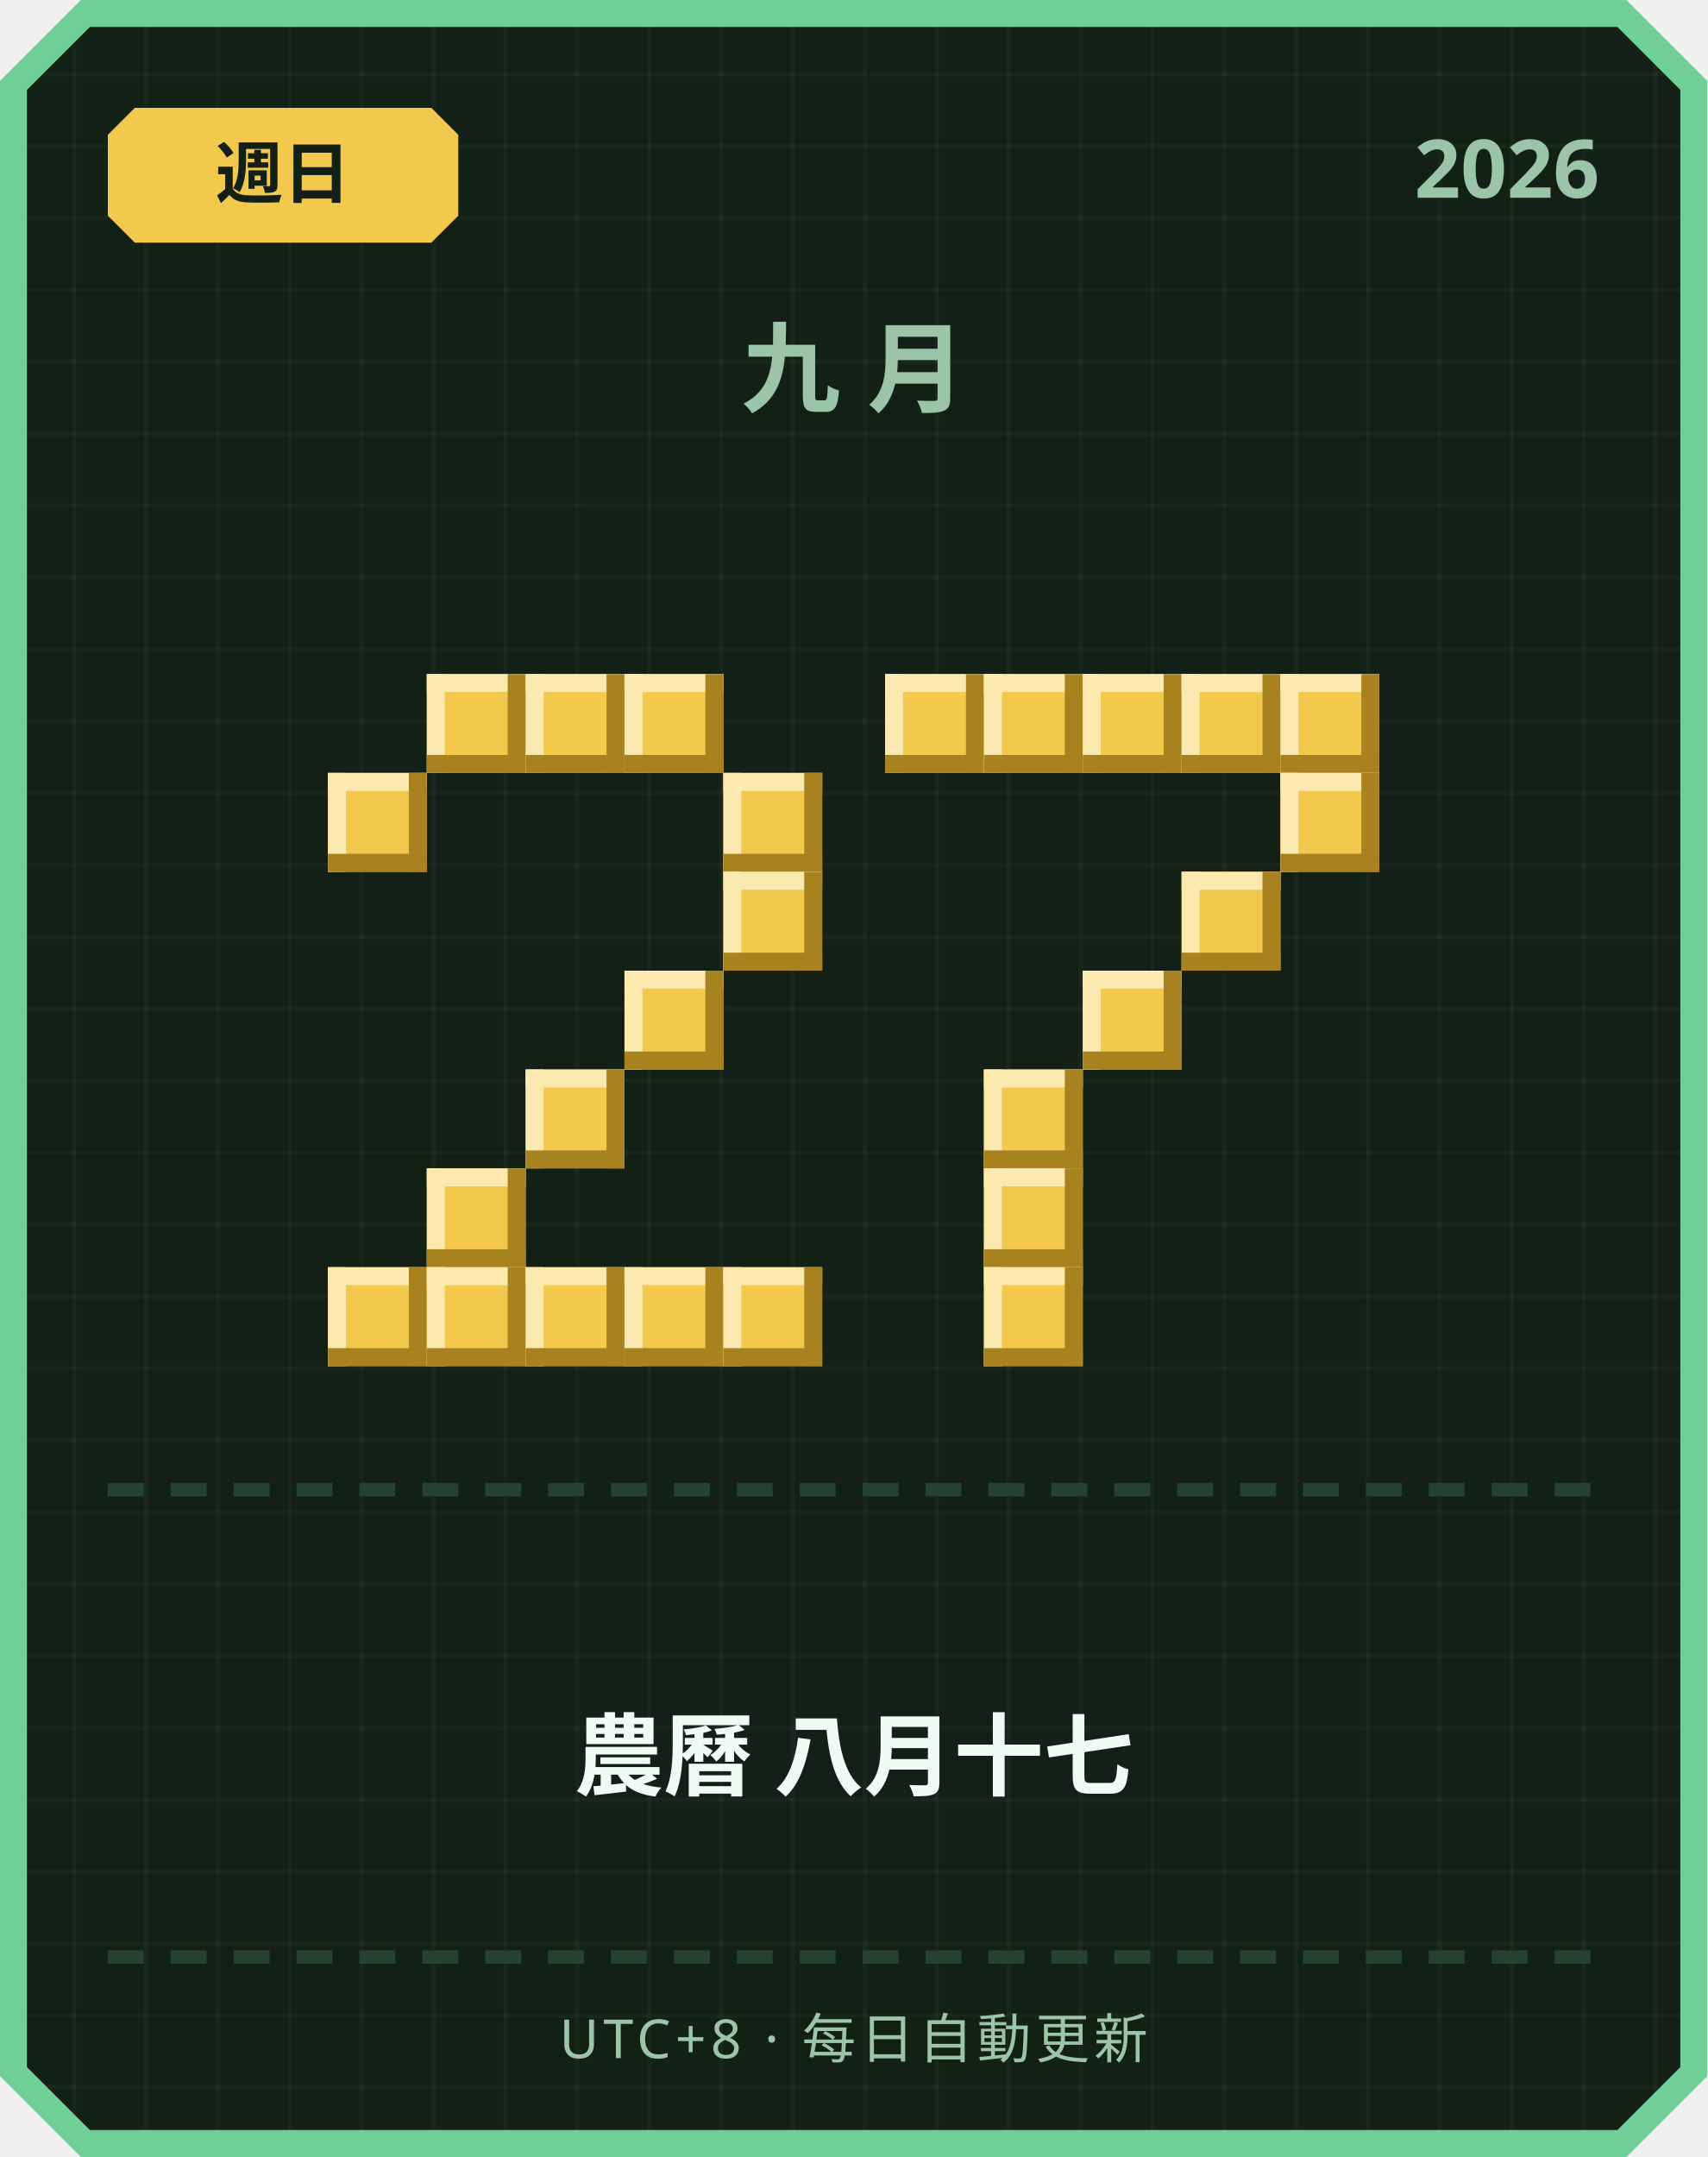
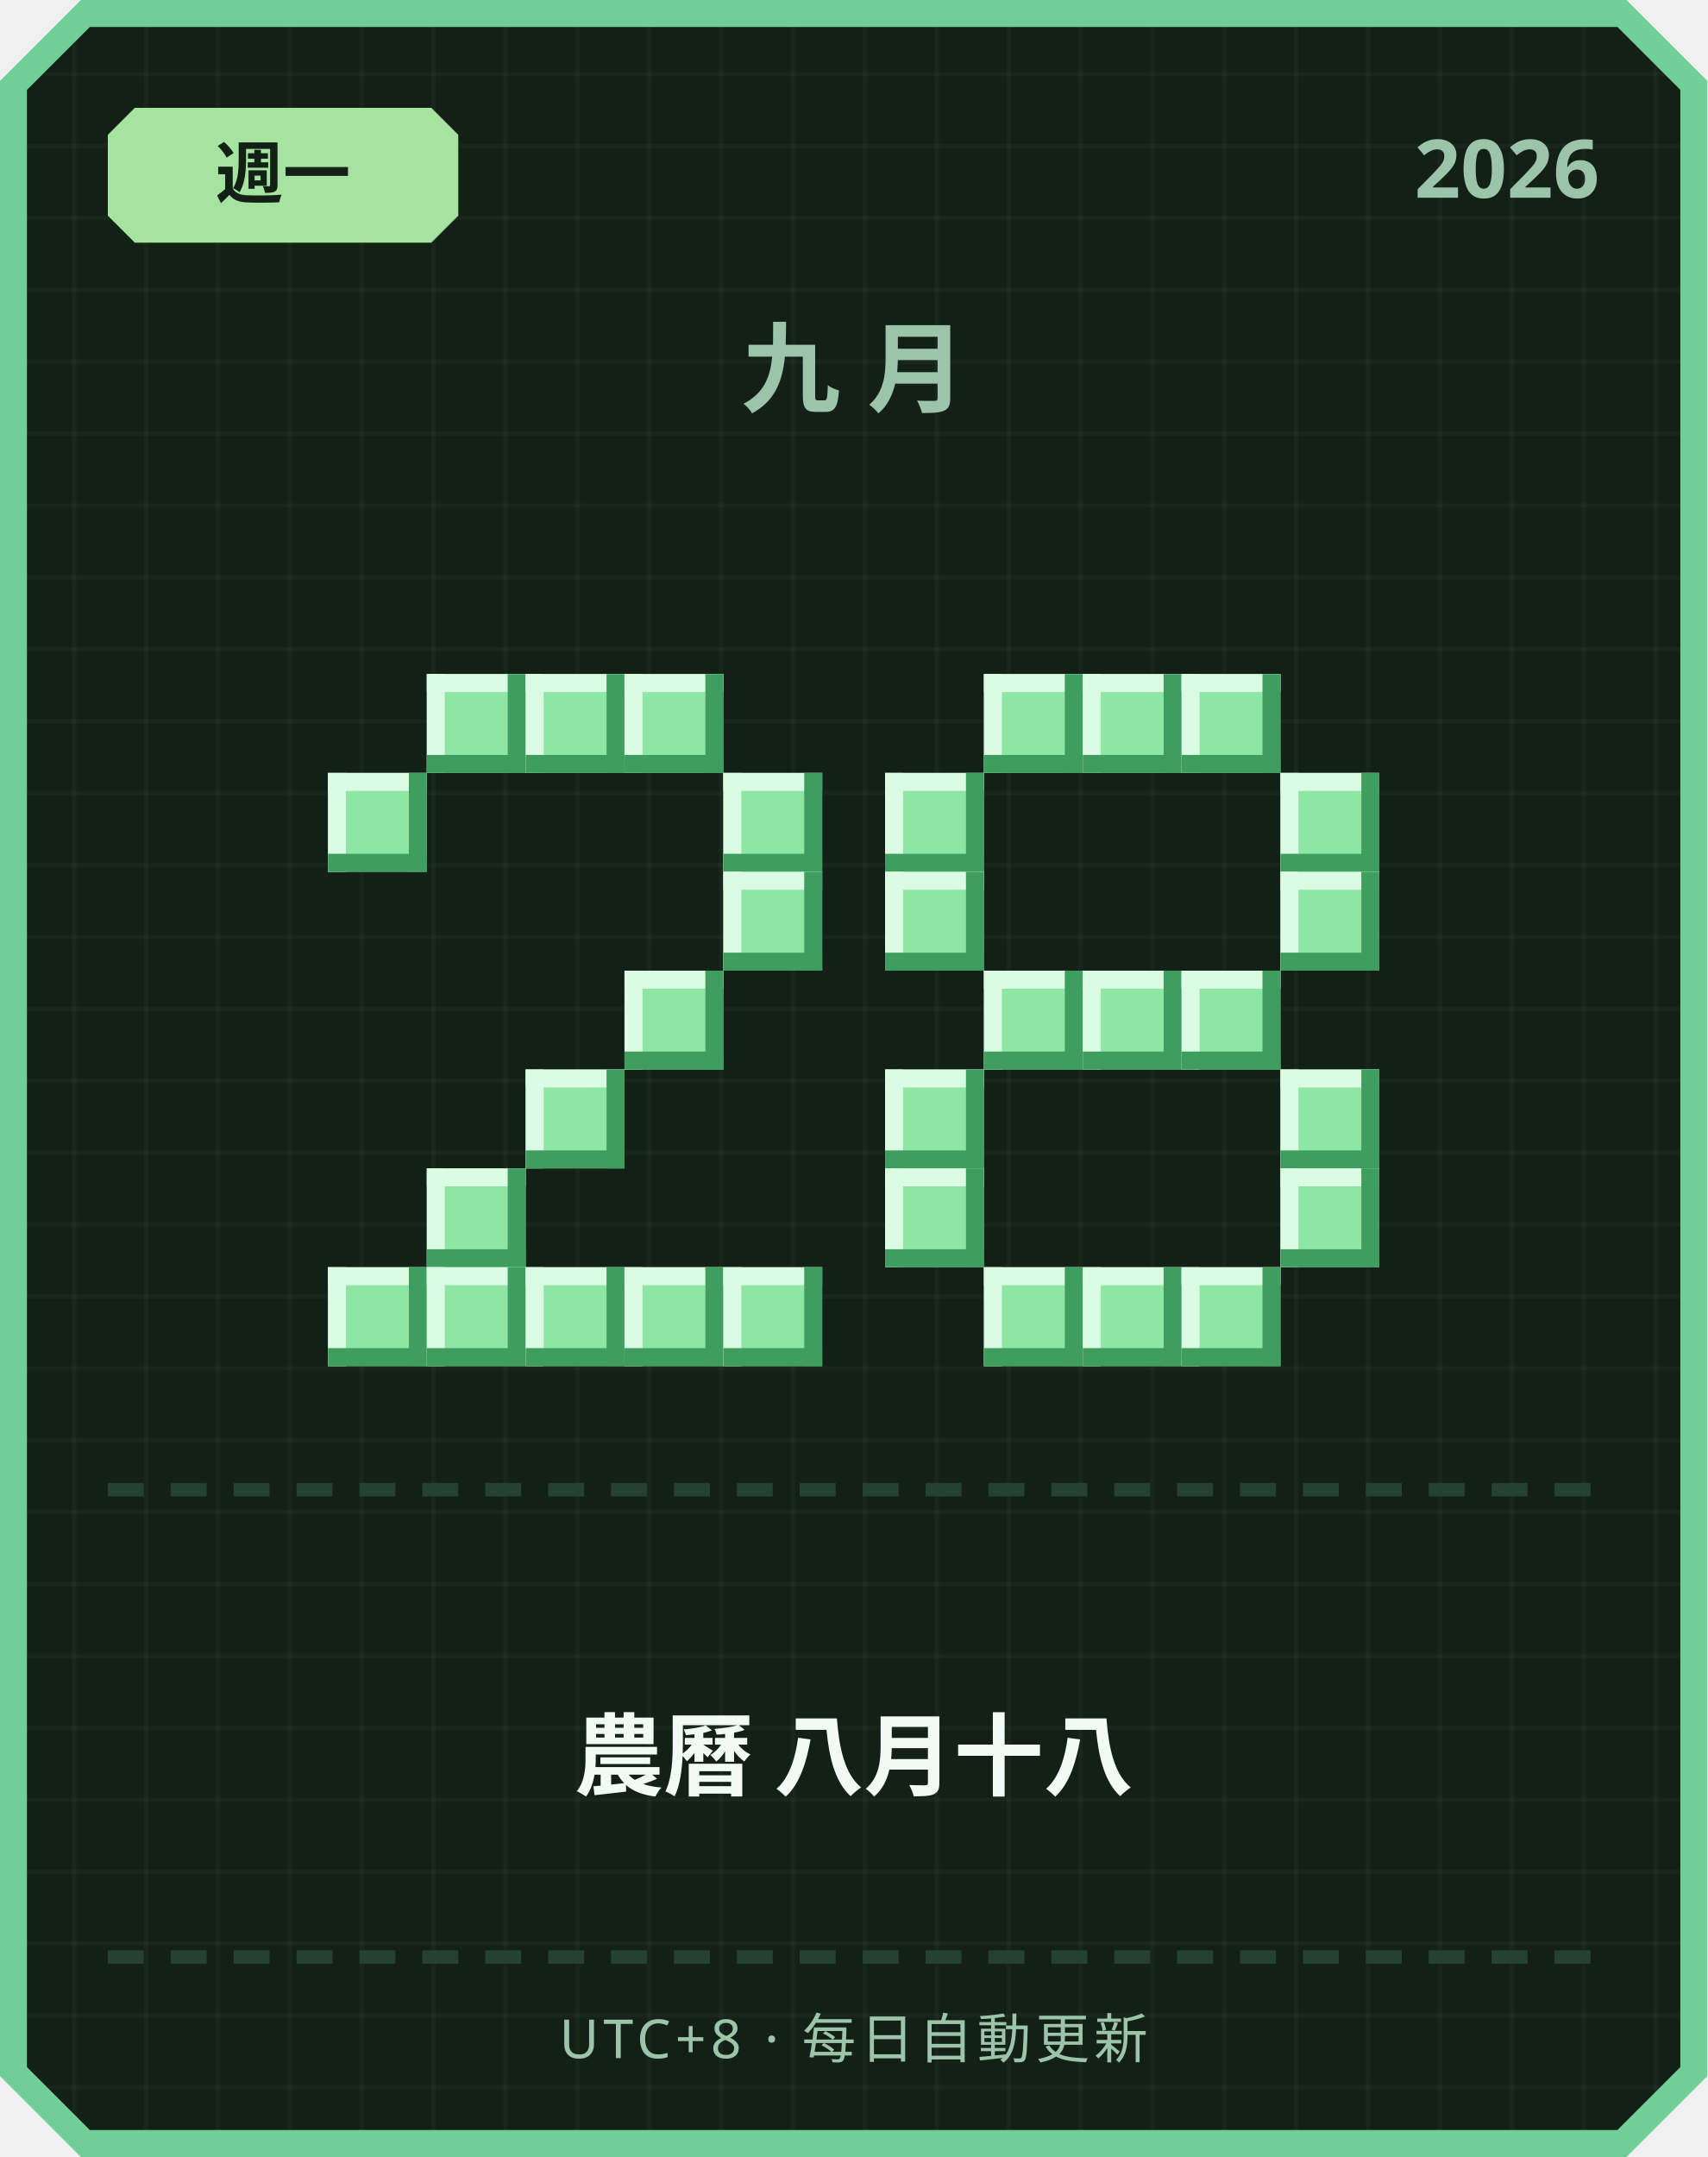
<svg xmlns="http://www.w3.org/2000/svg" width="380" height="480" viewBox="0 0 380 480">
  <defs>
    <pattern id="grid" width="16" height="16" patternUnits="userSpaceOnUse">
      <rect width="16" height="16" fill="#122016" />
      <rect width="1" height="16" fill="#ffffff" opacity="0.03" />
      <rect width="16" height="1" fill="#ffffff" opacity="0.03" />
    </pattern>
  </defs>
  <path d="M 18,0 L 362,0 L 380,18 L 380,462 L 362,480 L 18,480 L 0,462 L 0,18 Z" fill="#6fcf97" />
  <path d="M 20,6 L 360,6 L 374,20 L 374,460 L 360,474 L 20,474 L 6,460 L 6,20 Z" fill="url(#grid)" />
-   <path d="M 30,24 L 96,24 L 102,30 L 102,48 L 96,54 L 30,54 L 24,48 L 24,30 Z" fill="#f2c94c" />
-   <text x="63" y="44" text-anchor="middle" font-family="'Segoe UI', sans-serif" font-size="15" font-weight="700" fill="#122016">週日</text>
+   <path d="M 30,24 L 96,24 L 102,30 L 102,48 L 96,54 L 30,54 L 24,48 L 24,30 Z" fill="#a6e3a1" />
+   <text x="63" y="44" text-anchor="middle" font-family="'Segoe UI', sans-serif" font-size="15" font-weight="700" fill="#122016">週一</text>
  <text x="356" y="44" text-anchor="end" font-family="'Segoe UI', sans-serif" font-size="18" font-weight="700" fill="#9bc4a8">2026</text>
  <text x="190" y="90" text-anchor="middle" font-family="'Segoe UI', sans-serif" font-size="22" font-weight="700" letter-spacing="6" fill="#9bc4a8">九月</text>
-   <rect x="95" y="150" width="22" height="22" fill="#f2c94c" />
-   <rect x="95" y="150" width="22" height="4" fill="#fbe9b0" />
-   <rect x="95" y="150" width="4" height="22" fill="#fbe9b0" />
-   <rect x="95" y="168" width="22" height="4" fill="#a8821f" />
-   <rect x="113" y="150" width="4" height="22" fill="#a8821f" />
-   <rect x="117" y="150" width="22" height="22" fill="#f2c94c" />
-   <rect x="117" y="150" width="22" height="4" fill="#fbe9b0" />
-   <rect x="117" y="150" width="4" height="22" fill="#fbe9b0" />
-   <rect x="117" y="168" width="22" height="4" fill="#a8821f" />
-   <rect x="135" y="150" width="4" height="22" fill="#a8821f" />
-   <rect x="139" y="150" width="22" height="22" fill="#f2c94c" />
-   <rect x="139" y="150" width="22" height="4" fill="#fbe9b0" />
-   <rect x="139" y="150" width="4" height="22" fill="#fbe9b0" />
-   <rect x="139" y="168" width="22" height="4" fill="#a8821f" />
-   <rect x="157" y="150" width="4" height="22" fill="#a8821f" />
-   <rect x="73" y="172" width="22" height="22" fill="#f2c94c" />
-   <rect x="73" y="172" width="22" height="4" fill="#fbe9b0" />
-   <rect x="73" y="172" width="4" height="22" fill="#fbe9b0" />
-   <rect x="73" y="190" width="22" height="4" fill="#a8821f" />
-   <rect x="91" y="172" width="4" height="22" fill="#a8821f" />
-   <rect x="161" y="172" width="22" height="22" fill="#f2c94c" />
-   <rect x="161" y="172" width="22" height="4" fill="#fbe9b0" />
-   <rect x="161" y="172" width="4" height="22" fill="#fbe9b0" />
-   <rect x="161" y="190" width="22" height="4" fill="#a8821f" />
-   <rect x="179" y="172" width="4" height="22" fill="#a8821f" />
-   <rect x="161" y="194" width="22" height="22" fill="#f2c94c" />
-   <rect x="161" y="194" width="22" height="4" fill="#fbe9b0" />
-   <rect x="161" y="194" width="4" height="22" fill="#fbe9b0" />
-   <rect x="161" y="212" width="22" height="4" fill="#a8821f" />
-   <rect x="179" y="194" width="4" height="22" fill="#a8821f" />
-   <rect x="139" y="216" width="22" height="22" fill="#f2c94c" />
-   <rect x="139" y="216" width="22" height="4" fill="#fbe9b0" />
-   <rect x="139" y="216" width="4" height="22" fill="#fbe9b0" />
-   <rect x="139" y="234" width="22" height="4" fill="#a8821f" />
-   <rect x="157" y="216" width="4" height="22" fill="#a8821f" />
-   <rect x="117" y="238" width="22" height="22" fill="#f2c94c" />
-   <rect x="117" y="238" width="22" height="4" fill="#fbe9b0" />
-   <rect x="117" y="238" width="4" height="22" fill="#fbe9b0" />
-   <rect x="117" y="256" width="22" height="4" fill="#a8821f" />
-   <rect x="135" y="238" width="4" height="22" fill="#a8821f" />
-   <rect x="95" y="260" width="22" height="22" fill="#f2c94c" />
-   <rect x="95" y="260" width="22" height="4" fill="#fbe9b0" />
-   <rect x="95" y="260" width="4" height="22" fill="#fbe9b0" />
-   <rect x="95" y="278" width="22" height="4" fill="#a8821f" />
-   <rect x="113" y="260" width="4" height="22" fill="#a8821f" />
-   <rect x="73" y="282" width="22" height="22" fill="#f2c94c" />
-   <rect x="73" y="282" width="22" height="4" fill="#fbe9b0" />
-   <rect x="73" y="282" width="4" height="22" fill="#fbe9b0" />
-   <rect x="73" y="300" width="22" height="4" fill="#a8821f" />
-   <rect x="91" y="282" width="4" height="22" fill="#a8821f" />
-   <rect x="95" y="282" width="22" height="22" fill="#f2c94c" />
-   <rect x="95" y="282" width="22" height="4" fill="#fbe9b0" />
-   <rect x="95" y="282" width="4" height="22" fill="#fbe9b0" />
-   <rect x="95" y="300" width="22" height="4" fill="#a8821f" />
-   <rect x="113" y="282" width="4" height="22" fill="#a8821f" />
-   <rect x="117" y="282" width="22" height="22" fill="#f2c94c" />
-   <rect x="117" y="282" width="22" height="4" fill="#fbe9b0" />
-   <rect x="117" y="282" width="4" height="22" fill="#fbe9b0" />
-   <rect x="117" y="300" width="22" height="4" fill="#a8821f" />
-   <rect x="135" y="282" width="4" height="22" fill="#a8821f" />
-   <rect x="139" y="282" width="22" height="22" fill="#f2c94c" />
-   <rect x="139" y="282" width="22" height="4" fill="#fbe9b0" />
-   <rect x="139" y="282" width="4" height="22" fill="#fbe9b0" />
-   <rect x="139" y="300" width="22" height="4" fill="#a8821f" />
-   <rect x="157" y="282" width="4" height="22" fill="#a8821f" />
-   <rect x="161" y="282" width="22" height="22" fill="#f2c94c" />
-   <rect x="161" y="282" width="22" height="4" fill="#fbe9b0" />
-   <rect x="161" y="282" width="4" height="22" fill="#fbe9b0" />
-   <rect x="161" y="300" width="22" height="4" fill="#a8821f" />
-   <rect x="179" y="282" width="4" height="22" fill="#a8821f" />
-   <rect x="197" y="150" width="22" height="22" fill="#f2c94c" />
-   <rect x="197" y="150" width="22" height="4" fill="#fbe9b0" />
-   <rect x="197" y="150" width="4" height="22" fill="#fbe9b0" />
-   <rect x="197" y="168" width="22" height="4" fill="#a8821f" />
-   <rect x="215" y="150" width="4" height="22" fill="#a8821f" />
-   <rect x="219" y="150" width="22" height="22" fill="#f2c94c" />
-   <rect x="219" y="150" width="22" height="4" fill="#fbe9b0" />
-   <rect x="219" y="150" width="4" height="22" fill="#fbe9b0" />
-   <rect x="219" y="168" width="22" height="4" fill="#a8821f" />
-   <rect x="237" y="150" width="4" height="22" fill="#a8821f" />
-   <rect x="241" y="150" width="22" height="22" fill="#f2c94c" />
-   <rect x="241" y="150" width="22" height="4" fill="#fbe9b0" />
-   <rect x="241" y="150" width="4" height="22" fill="#fbe9b0" />
-   <rect x="241" y="168" width="22" height="4" fill="#a8821f" />
-   <rect x="259" y="150" width="4" height="22" fill="#a8821f" />
-   <rect x="263" y="150" width="22" height="22" fill="#f2c94c" />
-   <rect x="263" y="150" width="22" height="4" fill="#fbe9b0" />
-   <rect x="263" y="150" width="4" height="22" fill="#fbe9b0" />
-   <rect x="263" y="168" width="22" height="4" fill="#a8821f" />
-   <rect x="281" y="150" width="4" height="22" fill="#a8821f" />
-   <rect x="285" y="150" width="22" height="22" fill="#f2c94c" />
-   <rect x="285" y="150" width="22" height="4" fill="#fbe9b0" />
-   <rect x="285" y="150" width="4" height="22" fill="#fbe9b0" />
-   <rect x="285" y="168" width="22" height="4" fill="#a8821f" />
-   <rect x="303" y="150" width="4" height="22" fill="#a8821f" />
-   <rect x="285" y="172" width="22" height="22" fill="#f2c94c" />
-   <rect x="285" y="172" width="22" height="4" fill="#fbe9b0" />
-   <rect x="285" y="172" width="4" height="22" fill="#fbe9b0" />
-   <rect x="285" y="190" width="22" height="4" fill="#a8821f" />
-   <rect x="303" y="172" width="4" height="22" fill="#a8821f" />
-   <rect x="263" y="194" width="22" height="22" fill="#f2c94c" />
-   <rect x="263" y="194" width="22" height="4" fill="#fbe9b0" />
-   <rect x="263" y="194" width="4" height="22" fill="#fbe9b0" />
-   <rect x="263" y="212" width="22" height="4" fill="#a8821f" />
-   <rect x="281" y="194" width="4" height="22" fill="#a8821f" />
-   <rect x="241" y="216" width="22" height="22" fill="#f2c94c" />
-   <rect x="241" y="216" width="22" height="4" fill="#fbe9b0" />
-   <rect x="241" y="216" width="4" height="22" fill="#fbe9b0" />
-   <rect x="241" y="234" width="22" height="4" fill="#a8821f" />
-   <rect x="259" y="216" width="4" height="22" fill="#a8821f" />
-   <rect x="219" y="238" width="22" height="22" fill="#f2c94c" />
-   <rect x="219" y="238" width="22" height="4" fill="#fbe9b0" />
-   <rect x="219" y="238" width="4" height="22" fill="#fbe9b0" />
-   <rect x="219" y="256" width="22" height="4" fill="#a8821f" />
-   <rect x="237" y="238" width="4" height="22" fill="#a8821f" />
-   <rect x="219" y="260" width="22" height="22" fill="#f2c94c" />
-   <rect x="219" y="260" width="22" height="4" fill="#fbe9b0" />
-   <rect x="219" y="260" width="4" height="22" fill="#fbe9b0" />
-   <rect x="219" y="278" width="22" height="4" fill="#a8821f" />
-   <rect x="237" y="260" width="4" height="22" fill="#a8821f" />
-   <rect x="219" y="282" width="22" height="22" fill="#f2c94c" />
-   <rect x="219" y="282" width="22" height="4" fill="#fbe9b0" />
-   <rect x="219" y="282" width="4" height="22" fill="#fbe9b0" />
-   <rect x="219" y="300" width="22" height="4" fill="#a8821f" />
-   <rect x="237" y="282" width="4" height="22" fill="#a8821f" />
+   <rect x="95" y="150" width="22" height="22" fill="#8ee6a5" />
+   <rect x="95" y="150" width="22" height="4" fill="#dbfbe3" />
+   <rect x="95" y="150" width="4" height="22" fill="#dbfbe3" />
+   <rect x="95" y="168" width="22" height="4" fill="#3f9e5f" />
+   <rect x="113" y="150" width="4" height="22" fill="#3f9e5f" />
+   <rect x="117" y="150" width="22" height="22" fill="#8ee6a5" />
+   <rect x="117" y="150" width="22" height="4" fill="#dbfbe3" />
+   <rect x="117" y="150" width="4" height="22" fill="#dbfbe3" />
+   <rect x="117" y="168" width="22" height="4" fill="#3f9e5f" />
+   <rect x="135" y="150" width="4" height="22" fill="#3f9e5f" />
+   <rect x="139" y="150" width="22" height="22" fill="#8ee6a5" />
+   <rect x="139" y="150" width="22" height="4" fill="#dbfbe3" />
+   <rect x="139" y="150" width="4" height="22" fill="#dbfbe3" />
+   <rect x="139" y="168" width="22" height="4" fill="#3f9e5f" />
+   <rect x="157" y="150" width="4" height="22" fill="#3f9e5f" />
+   <rect x="73" y="172" width="22" height="22" fill="#8ee6a5" />
+   <rect x="73" y="172" width="22" height="4" fill="#dbfbe3" />
+   <rect x="73" y="172" width="4" height="22" fill="#dbfbe3" />
+   <rect x="73" y="190" width="22" height="4" fill="#3f9e5f" />
+   <rect x="91" y="172" width="4" height="22" fill="#3f9e5f" />
+   <rect x="161" y="172" width="22" height="22" fill="#8ee6a5" />
+   <rect x="161" y="172" width="22" height="4" fill="#dbfbe3" />
+   <rect x="161" y="172" width="4" height="22" fill="#dbfbe3" />
+   <rect x="161" y="190" width="22" height="4" fill="#3f9e5f" />
+   <rect x="179" y="172" width="4" height="22" fill="#3f9e5f" />
+   <rect x="161" y="194" width="22" height="22" fill="#8ee6a5" />
+   <rect x="161" y="194" width="22" height="4" fill="#dbfbe3" />
+   <rect x="161" y="194" width="4" height="22" fill="#dbfbe3" />
+   <rect x="161" y="212" width="22" height="4" fill="#3f9e5f" />
+   <rect x="179" y="194" width="4" height="22" fill="#3f9e5f" />
+   <rect x="139" y="216" width="22" height="22" fill="#8ee6a5" />
+   <rect x="139" y="216" width="22" height="4" fill="#dbfbe3" />
+   <rect x="139" y="216" width="4" height="22" fill="#dbfbe3" />
+   <rect x="139" y="234" width="22" height="4" fill="#3f9e5f" />
+   <rect x="157" y="216" width="4" height="22" fill="#3f9e5f" />
+   <rect x="117" y="238" width="22" height="22" fill="#8ee6a5" />
+   <rect x="117" y="238" width="22" height="4" fill="#dbfbe3" />
+   <rect x="117" y="238" width="4" height="22" fill="#dbfbe3" />
+   <rect x="117" y="256" width="22" height="4" fill="#3f9e5f" />
+   <rect x="135" y="238" width="4" height="22" fill="#3f9e5f" />
+   <rect x="95" y="260" width="22" height="22" fill="#8ee6a5" />
+   <rect x="95" y="260" width="22" height="4" fill="#dbfbe3" />
+   <rect x="95" y="260" width="4" height="22" fill="#dbfbe3" />
+   <rect x="95" y="278" width="22" height="4" fill="#3f9e5f" />
+   <rect x="113" y="260" width="4" height="22" fill="#3f9e5f" />
+   <rect x="73" y="282" width="22" height="22" fill="#8ee6a5" />
+   <rect x="73" y="282" width="22" height="4" fill="#dbfbe3" />
+   <rect x="73" y="282" width="4" height="22" fill="#dbfbe3" />
+   <rect x="73" y="300" width="22" height="4" fill="#3f9e5f" />
+   <rect x="91" y="282" width="4" height="22" fill="#3f9e5f" />
+   <rect x="95" y="282" width="22" height="22" fill="#8ee6a5" />
+   <rect x="95" y="282" width="22" height="4" fill="#dbfbe3" />
+   <rect x="95" y="282" width="4" height="22" fill="#dbfbe3" />
+   <rect x="95" y="300" width="22" height="4" fill="#3f9e5f" />
+   <rect x="113" y="282" width="4" height="22" fill="#3f9e5f" />
+   <rect x="117" y="282" width="22" height="22" fill="#8ee6a5" />
+   <rect x="117" y="282" width="22" height="4" fill="#dbfbe3" />
+   <rect x="117" y="282" width="4" height="22" fill="#dbfbe3" />
+   <rect x="117" y="300" width="22" height="4" fill="#3f9e5f" />
+   <rect x="135" y="282" width="4" height="22" fill="#3f9e5f" />
+   <rect x="139" y="282" width="22" height="22" fill="#8ee6a5" />
+   <rect x="139" y="282" width="22" height="4" fill="#dbfbe3" />
+   <rect x="139" y="282" width="4" height="22" fill="#dbfbe3" />
+   <rect x="139" y="300" width="22" height="4" fill="#3f9e5f" />
+   <rect x="157" y="282" width="4" height="22" fill="#3f9e5f" />
+   <rect x="161" y="282" width="22" height="22" fill="#8ee6a5" />
+   <rect x="161" y="282" width="22" height="4" fill="#dbfbe3" />
+   <rect x="161" y="282" width="4" height="22" fill="#dbfbe3" />
+   <rect x="161" y="300" width="22" height="4" fill="#3f9e5f" />
+   <rect x="179" y="282" width="4" height="22" fill="#3f9e5f" />
+   <rect x="219" y="150" width="22" height="22" fill="#8ee6a5" />
+   <rect x="219" y="150" width="22" height="4" fill="#dbfbe3" />
+   <rect x="219" y="150" width="4" height="22" fill="#dbfbe3" />
+   <rect x="219" y="168" width="22" height="4" fill="#3f9e5f" />
+   <rect x="237" y="150" width="4" height="22" fill="#3f9e5f" />
+   <rect x="241" y="150" width="22" height="22" fill="#8ee6a5" />
+   <rect x="241" y="150" width="22" height="4" fill="#dbfbe3" />
+   <rect x="241" y="150" width="4" height="22" fill="#dbfbe3" />
+   <rect x="241" y="168" width="22" height="4" fill="#3f9e5f" />
+   <rect x="259" y="150" width="4" height="22" fill="#3f9e5f" />
+   <rect x="263" y="150" width="22" height="22" fill="#8ee6a5" />
+   <rect x="263" y="150" width="22" height="4" fill="#dbfbe3" />
+   <rect x="263" y="150" width="4" height="22" fill="#dbfbe3" />
+   <rect x="263" y="168" width="22" height="4" fill="#3f9e5f" />
+   <rect x="281" y="150" width="4" height="22" fill="#3f9e5f" />
+   <rect x="197" y="172" width="22" height="22" fill="#8ee6a5" />
+   <rect x="197" y="172" width="22" height="4" fill="#dbfbe3" />
+   <rect x="197" y="172" width="4" height="22" fill="#dbfbe3" />
+   <rect x="197" y="190" width="22" height="4" fill="#3f9e5f" />
+   <rect x="215" y="172" width="4" height="22" fill="#3f9e5f" />
+   <rect x="285" y="172" width="22" height="22" fill="#8ee6a5" />
+   <rect x="285" y="172" width="22" height="4" fill="#dbfbe3" />
+   <rect x="285" y="172" width="4" height="22" fill="#dbfbe3" />
+   <rect x="285" y="190" width="22" height="4" fill="#3f9e5f" />
+   <rect x="303" y="172" width="4" height="22" fill="#3f9e5f" />
+   <rect x="197" y="194" width="22" height="22" fill="#8ee6a5" />
+   <rect x="197" y="194" width="22" height="4" fill="#dbfbe3" />
+   <rect x="197" y="194" width="4" height="22" fill="#dbfbe3" />
+   <rect x="197" y="212" width="22" height="4" fill="#3f9e5f" />
+   <rect x="215" y="194" width="4" height="22" fill="#3f9e5f" />
+   <rect x="285" y="194" width="22" height="22" fill="#8ee6a5" />
+   <rect x="285" y="194" width="22" height="4" fill="#dbfbe3" />
+   <rect x="285" y="194" width="4" height="22" fill="#dbfbe3" />
+   <rect x="285" y="212" width="22" height="4" fill="#3f9e5f" />
+   <rect x="303" y="194" width="4" height="22" fill="#3f9e5f" />
+   <rect x="219" y="216" width="22" height="22" fill="#8ee6a5" />
+   <rect x="219" y="216" width="22" height="4" fill="#dbfbe3" />
+   <rect x="219" y="216" width="4" height="22" fill="#dbfbe3" />
+   <rect x="219" y="234" width="22" height="4" fill="#3f9e5f" />
+   <rect x="237" y="216" width="4" height="22" fill="#3f9e5f" />
+   <rect x="241" y="216" width="22" height="22" fill="#8ee6a5" />
+   <rect x="241" y="216" width="22" height="4" fill="#dbfbe3" />
+   <rect x="241" y="216" width="4" height="22" fill="#dbfbe3" />
+   <rect x="241" y="234" width="22" height="4" fill="#3f9e5f" />
+   <rect x="259" y="216" width="4" height="22" fill="#3f9e5f" />
+   <rect x="263" y="216" width="22" height="22" fill="#8ee6a5" />
+   <rect x="263" y="216" width="22" height="4" fill="#dbfbe3" />
+   <rect x="263" y="216" width="4" height="22" fill="#dbfbe3" />
+   <rect x="263" y="234" width="22" height="4" fill="#3f9e5f" />
+   <rect x="281" y="216" width="4" height="22" fill="#3f9e5f" />
+   <rect x="197" y="238" width="22" height="22" fill="#8ee6a5" />
+   <rect x="197" y="238" width="22" height="4" fill="#dbfbe3" />
+   <rect x="197" y="238" width="4" height="22" fill="#dbfbe3" />
+   <rect x="197" y="256" width="22" height="4" fill="#3f9e5f" />
+   <rect x="215" y="238" width="4" height="22" fill="#3f9e5f" />
+   <rect x="285" y="238" width="22" height="22" fill="#8ee6a5" />
+   <rect x="285" y="238" width="22" height="4" fill="#dbfbe3" />
+   <rect x="285" y="238" width="4" height="22" fill="#dbfbe3" />
+   <rect x="285" y="256" width="22" height="4" fill="#3f9e5f" />
+   <rect x="303" y="238" width="4" height="22" fill="#3f9e5f" />
+   <rect x="197" y="260" width="22" height="22" fill="#8ee6a5" />
+   <rect x="197" y="260" width="22" height="4" fill="#dbfbe3" />
+   <rect x="197" y="260" width="4" height="22" fill="#dbfbe3" />
+   <rect x="197" y="278" width="22" height="4" fill="#3f9e5f" />
+   <rect x="215" y="260" width="4" height="22" fill="#3f9e5f" />
+   <rect x="285" y="260" width="22" height="22" fill="#8ee6a5" />
+   <rect x="285" y="260" width="22" height="4" fill="#dbfbe3" />
+   <rect x="285" y="260" width="4" height="22" fill="#dbfbe3" />
+   <rect x="285" y="278" width="22" height="4" fill="#3f9e5f" />
+   <rect x="303" y="260" width="4" height="22" fill="#3f9e5f" />
+   <rect x="219" y="282" width="22" height="22" fill="#8ee6a5" />
+   <rect x="219" y="282" width="22" height="4" fill="#dbfbe3" />
+   <rect x="219" y="282" width="4" height="22" fill="#dbfbe3" />
+   <rect x="219" y="300" width="22" height="4" fill="#3f9e5f" />
+   <rect x="237" y="282" width="4" height="22" fill="#3f9e5f" />
+   <rect x="241" y="282" width="22" height="22" fill="#8ee6a5" />
+   <rect x="241" y="282" width="22" height="4" fill="#dbfbe3" />
+   <rect x="241" y="282" width="4" height="22" fill="#dbfbe3" />
+   <rect x="241" y="300" width="22" height="4" fill="#3f9e5f" />
+   <rect x="259" y="282" width="4" height="22" fill="#3f9e5f" />
+   <rect x="263" y="282" width="22" height="22" fill="#8ee6a5" />
+   <rect x="263" y="282" width="22" height="4" fill="#dbfbe3" />
+   <rect x="263" y="282" width="4" height="22" fill="#dbfbe3" />
+   <rect x="263" y="300" width="22" height="4" fill="#3f9e5f" />
+   <rect x="281" y="282" width="4" height="22" fill="#3f9e5f" />
  <rect x="24" y="330" width="8" height="3" fill="#254230" />
  <rect x="38" y="330" width="8" height="3" fill="#254230" />
  <rect x="52" y="330" width="8" height="3" fill="#254230" />
  <rect x="66" y="330" width="8" height="3" fill="#254230" />
  <rect x="80" y="330" width="8" height="3" fill="#254230" />
  <rect x="94" y="330" width="8" height="3" fill="#254230" />
  <rect x="108" y="330" width="8" height="3" fill="#254230" />
  <rect x="122" y="330" width="8" height="3" fill="#254230" />
  <rect x="136" y="330" width="8" height="3" fill="#254230" />
  <rect x="150" y="330" width="8" height="3" fill="#254230" />
  <rect x="164" y="330" width="8" height="3" fill="#254230" />
  <rect x="178" y="330" width="8" height="3" fill="#254230" />
  <rect x="192" y="330" width="8" height="3" fill="#254230" />
  <rect x="206" y="330" width="8" height="3" fill="#254230" />
  <rect x="220" y="330" width="8" height="3" fill="#254230" />
  <rect x="234" y="330" width="8" height="3" fill="#254230" />
  <rect x="248" y="330" width="8" height="3" fill="#254230" />
  <rect x="262" y="330" width="8" height="3" fill="#254230" />
  <rect x="276" y="330" width="8" height="3" fill="#254230" />
  <rect x="290" y="330" width="8" height="3" fill="#254230" />
  <rect x="304" y="330" width="8" height="3" fill="#254230" />
  <rect x="318" y="330" width="8" height="3" fill="#254230" />
  <rect x="332" y="330" width="8" height="3" fill="#254230" />
  <rect x="346" y="330" width="8" height="3" fill="#254230" />
-   <text x="190" y="398" text-anchor="middle" font-family="'Segoe UI', 'Microsoft JhengHei', sans-serif" font-size="20" font-weight="700" fill="#f1faf4">農曆 八月十七</text>
+   <text x="190" y="398" text-anchor="middle" font-family="'Segoe UI', 'Microsoft JhengHei', sans-serif" font-size="20" font-weight="700" fill="#f1faf4">農曆 八月十八</text>
  <rect x="24" y="434" width="8" height="3" fill="#254230" />
  <rect x="38" y="434" width="8" height="3" fill="#254230" />
  <rect x="52" y="434" width="8" height="3" fill="#254230" />
  <rect x="66" y="434" width="8" height="3" fill="#254230" />
  <rect x="80" y="434" width="8" height="3" fill="#254230" />
  <rect x="94" y="434" width="8" height="3" fill="#254230" />
  <rect x="108" y="434" width="8" height="3" fill="#254230" />
  <rect x="122" y="434" width="8" height="3" fill="#254230" />
  <rect x="136" y="434" width="8" height="3" fill="#254230" />
  <rect x="150" y="434" width="8" height="3" fill="#254230" />
  <rect x="164" y="434" width="8" height="3" fill="#254230" />
  <rect x="178" y="434" width="8" height="3" fill="#254230" />
  <rect x="192" y="434" width="8" height="3" fill="#254230" />
  <rect x="206" y="434" width="8" height="3" fill="#254230" />
  <rect x="220" y="434" width="8" height="3" fill="#254230" />
  <rect x="234" y="434" width="8" height="3" fill="#254230" />
  <rect x="248" y="434" width="8" height="3" fill="#254230" />
  <rect x="262" y="434" width="8" height="3" fill="#254230" />
  <rect x="276" y="434" width="8" height="3" fill="#254230" />
  <rect x="290" y="434" width="8" height="3" fill="#254230" />
  <rect x="304" y="434" width="8" height="3" fill="#254230" />
  <rect x="318" y="434" width="8" height="3" fill="#254230" />
  <rect x="332" y="434" width="8" height="3" fill="#254230" />
  <rect x="346" y="434" width="8" height="3" fill="#254230" />
  <text x="190" y="458" text-anchor="middle" font-family="'Segoe UI', sans-serif" font-size="12" letter-spacing="1" fill="#9bc4a8">UTC+8 · 每日自動更新</text>
</svg>
